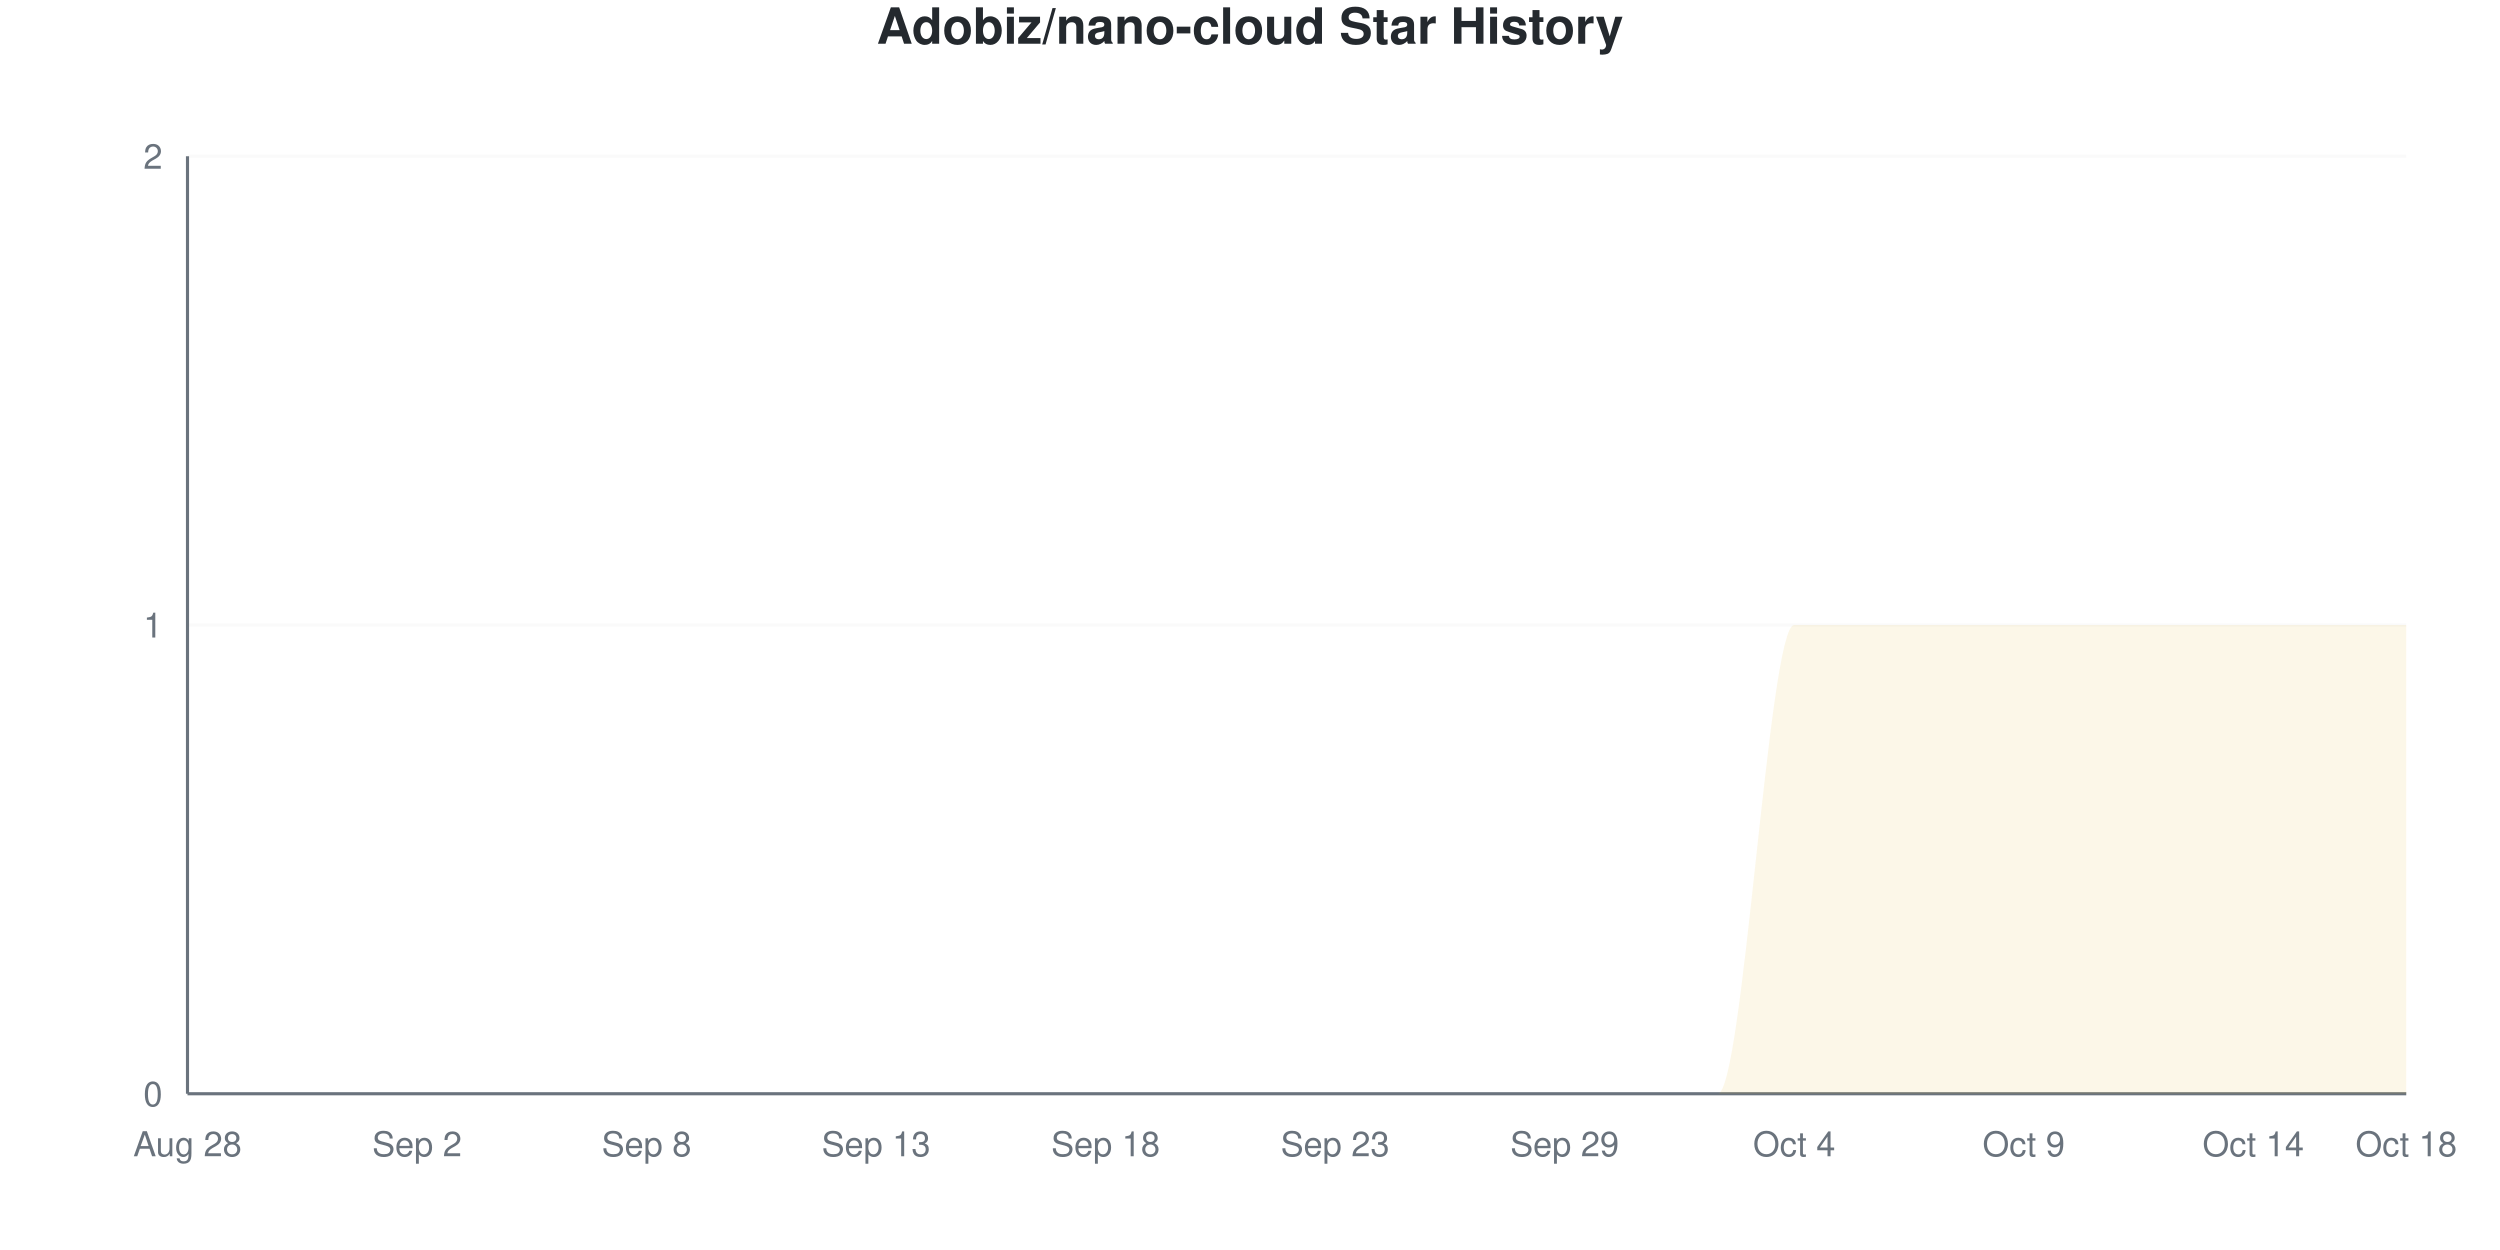
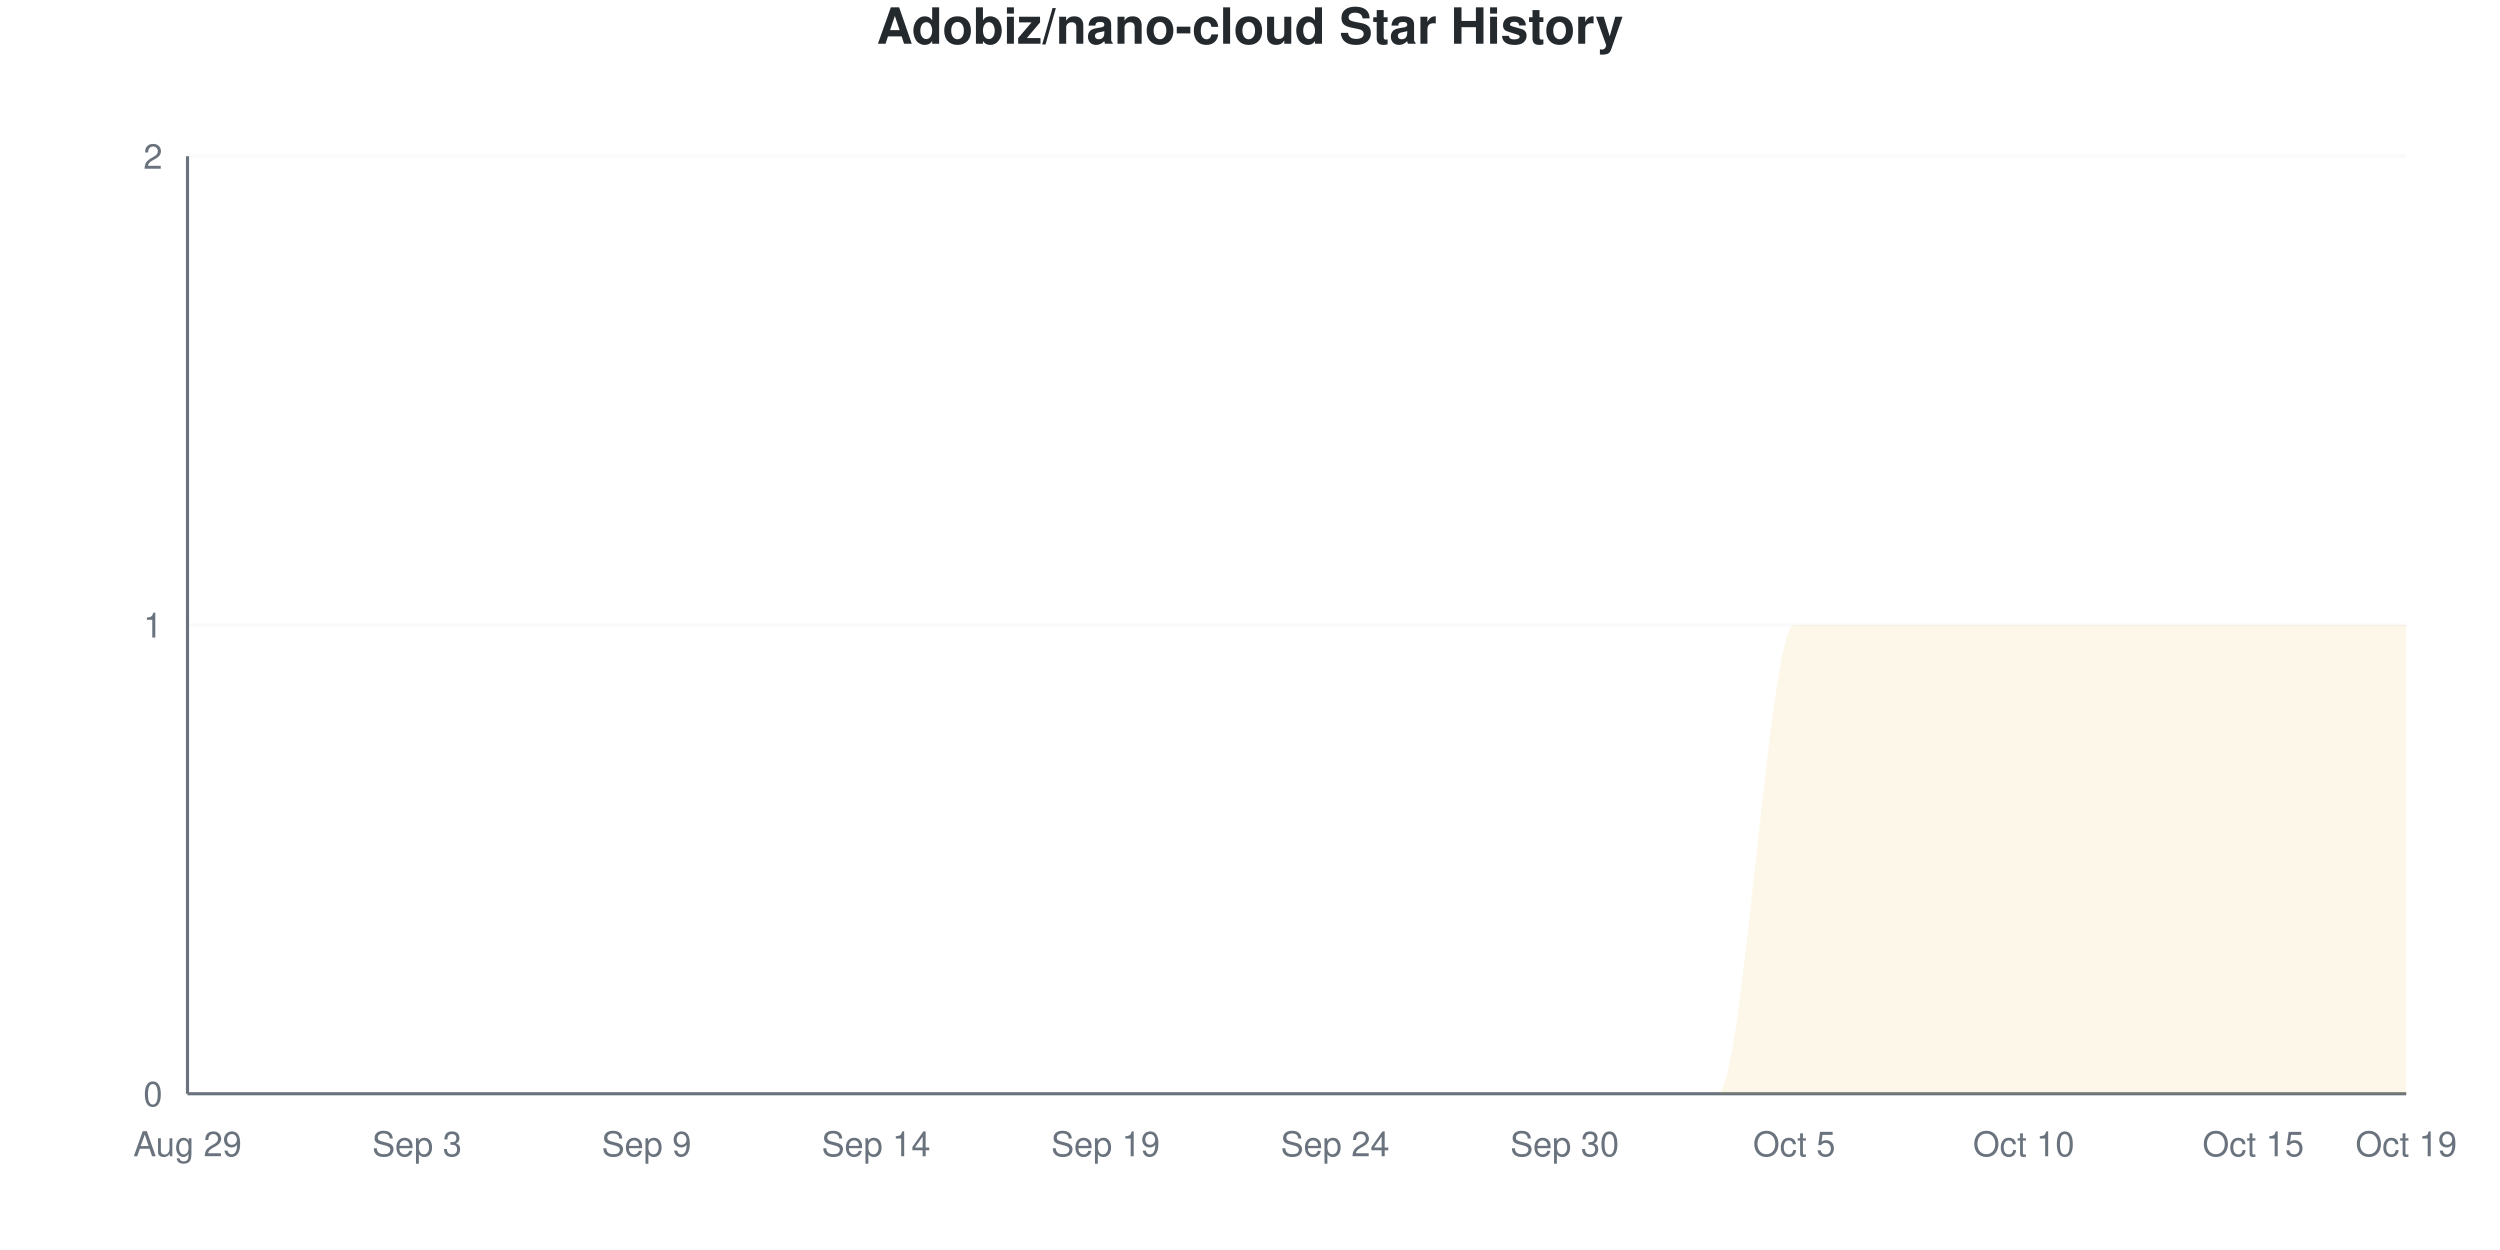
<svg xmlns="http://www.w3.org/2000/svg" viewBox="0 0 800 400" width="800" height="400">
  <style>
    @keyframes drawLine {
      to { stroke-dashoffset: 0; }
    }
    @keyframes fadeInPoint {
      from { opacity: 0; }
      to { opacity: 1; }
    }
    .data-line-0 {
      stroke-dasharray: 1257;
      stroke-dashoffset: 1257;
      animation: drawLine 2s ease-out forwards;
    }
    .data-point {
      opacity: 0;
      animation: fadeInPoint 0.5s ease-out forwards;
    }
    .chart-bg { fill: #fff; }
    .chart-text { fill: #24292e; }
    .chart-muted { fill: #6a737d; }
    .chart-grid { stroke: #eee; }
    .chart-axis { stroke: #6a737d; }
    @media (prefers-color-scheme: dark) {
      .chart-bg { fill: #0d1117; }
      .chart-text { fill: #e6edf3; }
      .chart-muted { fill: #8b949e; }
      .chart-grid { stroke: #21262d; }
      .chart-axis { stroke: #8b949e; }
    }
  </style>
  <rect width="800" height="400" class="chart-bg" />
  <text x="400" y="14" text-anchor="middle" class="chart-text" font-size="16" font-weight="bold" font-family="-apple-system, BlinkMacSystemFont, 'Segoe UI', Helvetica, Arial, sans-serif">Adobiz/nano-cloud Star History</text>
  <g class="grid">
    <line x1="60" y1="350" x2="770" y2="350" class="chart-grid" stroke-opacity="0.3" />
    <text x="52" y="354" text-anchor="end" class="chart-muted" font-size="11" font-family="-apple-system, BlinkMacSystemFont, 'Segoe UI', Helvetica, Arial, sans-serif">0</text>
    <line x1="60" y1="200" x2="770" y2="200" class="chart-grid" stroke-opacity="0.3" />
    <text x="52" y="204" text-anchor="end" class="chart-muted" font-size="11" font-family="-apple-system, BlinkMacSystemFont, 'Segoe UI', Helvetica, Arial, sans-serif">1</text>
    <line x1="60" y1="50" x2="770" y2="50" class="chart-grid" stroke-opacity="0.3" />
    <text x="52" y="54" text-anchor="end" class="chart-muted" font-size="11" font-family="-apple-system, BlinkMacSystemFont, 'Segoe UI', Helvetica, Arial, sans-serif">2</text>
  </g>
  <g class="milestones">
    
  </g>
  <g class="x-axis">
-     <text x="60" y="370" text-anchor="middle" class="chart-muted" font-size="11" font-family="-apple-system, BlinkMacSystemFont, 'Segoe UI', Helvetica, Arial, sans-serif">Aug 28</text>
-     <text x="133.448" y="370" text-anchor="middle" class="chart-muted" font-size="11" font-family="-apple-system, BlinkMacSystemFont, 'Segoe UI', Helvetica, Arial, sans-serif">Sep 2</text>
-     <text x="206.897" y="370" text-anchor="middle" class="chart-muted" font-size="11" font-family="-apple-system, BlinkMacSystemFont, 'Segoe UI', Helvetica, Arial, sans-serif">Sep 8</text>
-     <text x="280.345" y="370" text-anchor="middle" class="chart-muted" font-size="11" font-family="-apple-system, BlinkMacSystemFont, 'Segoe UI', Helvetica, Arial, sans-serif">Sep 13</text>
-     <text x="353.793" y="370" text-anchor="middle" class="chart-muted" font-size="11" font-family="-apple-system, BlinkMacSystemFont, 'Segoe UI', Helvetica, Arial, sans-serif">Sep 18</text>
-     <text x="427.241" y="370" text-anchor="middle" class="chart-muted" font-size="11" font-family="-apple-system, BlinkMacSystemFont, 'Segoe UI', Helvetica, Arial, sans-serif">Sep 23</text>
-     <text x="500.69" y="370" text-anchor="middle" class="chart-muted" font-size="11" font-family="-apple-system, BlinkMacSystemFont, 'Segoe UI', Helvetica, Arial, sans-serif">Sep 29</text>
-     <text x="574.138" y="370" text-anchor="middle" class="chart-muted" font-size="11" font-family="-apple-system, BlinkMacSystemFont, 'Segoe UI', Helvetica, Arial, sans-serif">Oct 4</text>
-     <text x="647.586" y="370" text-anchor="middle" class="chart-muted" font-size="11" font-family="-apple-system, BlinkMacSystemFont, 'Segoe UI', Helvetica, Arial, sans-serif">Oct 9</text>
-     <text x="721.034" y="370" text-anchor="middle" class="chart-muted" font-size="11" font-family="-apple-system, BlinkMacSystemFont, 'Segoe UI', Helvetica, Arial, sans-serif">Oct 14</text>
-     <text x="770" y="370" text-anchor="middle" class="chart-muted" font-size="11" font-family="-apple-system, BlinkMacSystemFont, 'Segoe UI', Helvetica, Arial, sans-serif">Oct 18</text>
+     <text x="60" y="370" text-anchor="middle" class="chart-muted" font-size="11" font-family="-apple-system, BlinkMacSystemFont, 'Segoe UI', Helvetica, Arial, sans-serif">Aug 29</text>
+     <text x="133.448" y="370" text-anchor="middle" class="chart-muted" font-size="11" font-family="-apple-system, BlinkMacSystemFont, 'Segoe UI', Helvetica, Arial, sans-serif">Sep 3</text>
+     <text x="206.897" y="370" text-anchor="middle" class="chart-muted" font-size="11" font-family="-apple-system, BlinkMacSystemFont, 'Segoe UI', Helvetica, Arial, sans-serif">Sep 9</text>
+     <text x="280.345" y="370" text-anchor="middle" class="chart-muted" font-size="11" font-family="-apple-system, BlinkMacSystemFont, 'Segoe UI', Helvetica, Arial, sans-serif">Sep 14</text>
+     <text x="353.793" y="370" text-anchor="middle" class="chart-muted" font-size="11" font-family="-apple-system, BlinkMacSystemFont, 'Segoe UI', Helvetica, Arial, sans-serif">Sep 19</text>
+     <text x="427.241" y="370" text-anchor="middle" class="chart-muted" font-size="11" font-family="-apple-system, BlinkMacSystemFont, 'Segoe UI', Helvetica, Arial, sans-serif">Sep 24</text>
+     <text x="500.69" y="370" text-anchor="middle" class="chart-muted" font-size="11" font-family="-apple-system, BlinkMacSystemFont, 'Segoe UI', Helvetica, Arial, sans-serif">Sep 30</text>
+     <text x="574.138" y="370" text-anchor="middle" class="chart-muted" font-size="11" font-family="-apple-system, BlinkMacSystemFont, 'Segoe UI', Helvetica, Arial, sans-serif">Oct 5</text>
+     <text x="647.586" y="370" text-anchor="middle" class="chart-muted" font-size="11" font-family="-apple-system, BlinkMacSystemFont, 'Segoe UI', Helvetica, Arial, sans-serif">Oct 10</text>
+     <text x="721.034" y="370" text-anchor="middle" class="chart-muted" font-size="11" font-family="-apple-system, BlinkMacSystemFont, 'Segoe UI', Helvetica, Arial, sans-serif">Oct 15</text>
+     <text x="770" y="370" text-anchor="middle" class="chart-muted" font-size="11" font-family="-apple-system, BlinkMacSystemFont, 'Segoe UI', Helvetica, Arial, sans-serif">Oct 19</text>
  </g>
  <line x1="60" y1="50" x2="60" y2="350" class="chart-axis" stroke-width="1" />
  <line x1="60" y1="350" x2="770" y2="350" class="chart-axis" stroke-width="1" />
  <path d="M60,350 L60,350 C68.161,350 76.322,350 84.483,350 C92.644,350 100.805,350 108.966,350 C117.126,350 125.287,350 133.448,350 C141.609,350 149.77,350 157.931,350 C166.092,350 174.253,350 182.414,350 C190.575,350 198.736,350 206.897,350 C215.057,350 223.218,350 231.379,350 C239.54,350 247.701,350 255.862,350 C264.023,350 272.184,350 280.345,350 C288.506,350 296.667,350 304.828,350 C312.989,350 321.149,350 329.31,350 C337.471,350 345.632,350 353.793,350 C361.954,350 370.115,350 378.276,350 C386.437,350 394.598,350 402.759,350 C410.92,350 419.08,350 427.241,350 C435.402,350 443.563,350 451.724,350 C459.885,350 468.046,350 476.207,350 C484.368,350 492.529,350 500.69,350 C508.851,350 517.011,350 525.172,350 C533.333,350 541.494,350 549.655,350 C557.816,350 565.977,200 574.138,200 C582.299,200 590.46,200 598.621,200 C606.782,200 614.943,200 623.103,200 C631.264,200 639.425,200 647.586,200 C655.747,200 663.908,200 672.069,200 C680.23,200 688.391,200 696.552,200 C704.713,200 712.874,200 721.034,200 C729.195,200 737.356,200 745.517,200 C753.678,200 761.839,200 770,200 L770,350 L60,350 Z" fill="#dfb317" fill-opacity="0.1" />
  <path d="M60,350 L60,350 C68.161,350 76.322,350 84.483,350 C92.644,350 100.805,350 108.966,350 C117.126,350 125.287,350 133.448,350 C141.609,350 149.77,350 157.931,350 C166.092,350 174.253,350 182.414,350 C190.575,350 198.736,350 206.897,350 C215.057,350 223.218,350 231.379,350 C239.54,350 247.701,350 255.862,350 C264.023,350 272.184,350 280.345,350 C288.506,350 296.667,350 304.828,350 C312.989,350 321.149,350 329.31,350 C337.471,350 345.632,350 353.793,350 C361.954,350 370.115,350 378.276,350 C386.437,350 394.598,350 402.759,350 C410.92,350 419.08,350 427.241,350 C435.402,350 443.563,350 451.724,350 C459.885,350 468.046,350 476.207,350 C484.368,350 492.529,350 500.69,350 C508.851,350 517.011,350 525.172,350 C533.333,350 541.494,350 549.655,350 C557.816,350 565.977,200 574.138,200 C582.299,200 590.46,200 598.621,200 C606.782,200 614.943,200 623.103,200 C631.264,200 639.425,200 647.586,200 C655.747,200 663.908,200 672.069,200 C680.23,200 688.391,200 696.552,200 C704.713,200 712.874,200 721.034,200 C729.195,200 737.356,200 745.517,200 C753.678,200 761.839,200 770,200" fill="none" stroke="#dfb317" stroke-width="2.5" class="data-line-0" />
  <g class="points">
    <circle cx="60" cy="350" r="4" fill="#dfb317" class="data-point" style="animation-delay: 1.50s" />
    <circle cx="84.483" cy="350" r="4" fill="#dfb317" class="data-point" style="animation-delay: 1.55s" />
    <circle cx="108.966" cy="350" r="4" fill="#dfb317" class="data-point" style="animation-delay: 1.60s" />
    <circle cx="133.448" cy="350" r="4" fill="#dfb317" class="data-point" style="animation-delay: 1.65s" />
    <circle cx="157.931" cy="350" r="4" fill="#dfb317" class="data-point" style="animation-delay: 1.70s" />
    <circle cx="182.414" cy="350" r="4" fill="#dfb317" class="data-point" style="animation-delay: 1.75s" />
    <circle cx="206.897" cy="350" r="4" fill="#dfb317" class="data-point" style="animation-delay: 1.80s" />
    <circle cx="231.379" cy="350" r="4" fill="#dfb317" class="data-point" style="animation-delay: 1.85s" />
    <circle cx="255.862" cy="350" r="4" fill="#dfb317" class="data-point" style="animation-delay: 1.90s" />
    <circle cx="280.345" cy="350" r="4" fill="#dfb317" class="data-point" style="animation-delay: 1.95s" />
    <circle cx="304.828" cy="350" r="4" fill="#dfb317" class="data-point" style="animation-delay: 2.00s" />
    <circle cx="329.31" cy="350" r="4" fill="#dfb317" class="data-point" style="animation-delay: 2.05s" />
    <circle cx="353.793" cy="350" r="4" fill="#dfb317" class="data-point" style="animation-delay: 2.10s" />
    <circle cx="378.276" cy="350" r="4" fill="#dfb317" class="data-point" style="animation-delay: 2.15s" />
    <circle cx="402.759" cy="350" r="4" fill="#dfb317" class="data-point" style="animation-delay: 2.20s" />
    <circle cx="427.241" cy="350" r="4" fill="#dfb317" class="data-point" style="animation-delay: 2.25s" />
    <circle cx="451.724" cy="350" r="4" fill="#dfb317" class="data-point" style="animation-delay: 2.30s" />
    <circle cx="476.207" cy="350" r="4" fill="#dfb317" class="data-point" style="animation-delay: 2.35s" />
    <circle cx="500.69" cy="350" r="4" fill="#dfb317" class="data-point" style="animation-delay: 2.40s" />
    <circle cx="525.172" cy="350" r="4" fill="#dfb317" class="data-point" style="animation-delay: 2.45s" />
    <circle cx="549.655" cy="350" r="4" fill="#dfb317" class="data-point" style="animation-delay: 2.50s" />
    <circle cx="574.138" cy="200" r="4" fill="#dfb317" class="data-point" style="animation-delay: 2.55s" />
    <circle cx="598.621" cy="200" r="4" fill="#dfb317" class="data-point" style="animation-delay: 2.60s" />
    <circle cx="623.103" cy="200" r="4" fill="#dfb317" class="data-point" style="animation-delay: 2.65s" />
    <circle cx="647.586" cy="200" r="4" fill="#dfb317" class="data-point" style="animation-delay: 2.70s" />
    <circle cx="672.069" cy="200" r="4" fill="#dfb317" class="data-point" style="animation-delay: 2.75s" />
    <circle cx="696.552" cy="200" r="4" fill="#dfb317" class="data-point" style="animation-delay: 2.80s" />
    <circle cx="721.034" cy="200" r="4" fill="#dfb317" class="data-point" style="animation-delay: 2.85s" />
    <circle cx="745.517" cy="200" r="4" fill="#dfb317" class="data-point" style="animation-delay: 2.90s" />
    <circle cx="770" cy="200" r="4" fill="#dfb317" class="data-point" style="animation-delay: 2.95s" />
  </g>
</svg>
